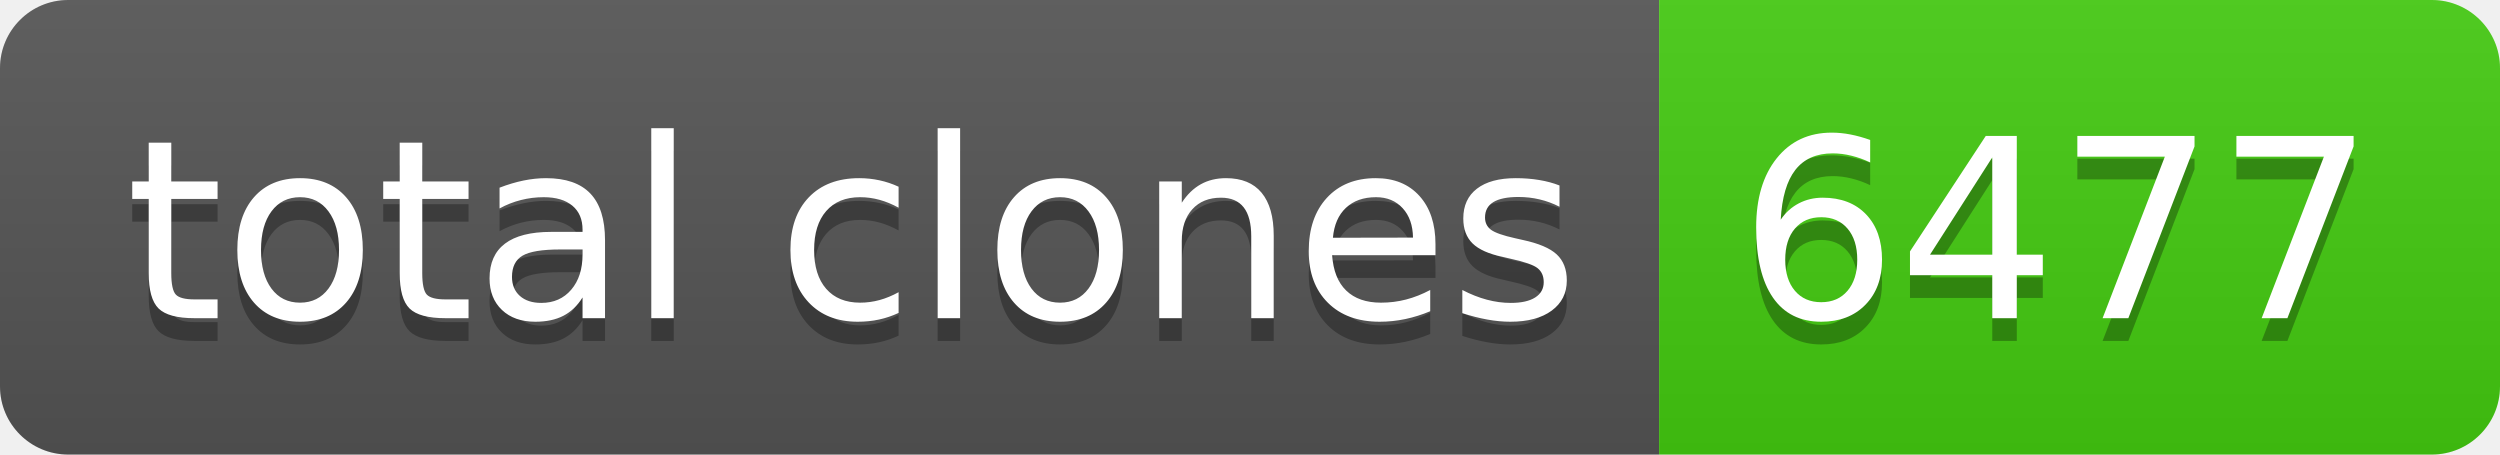
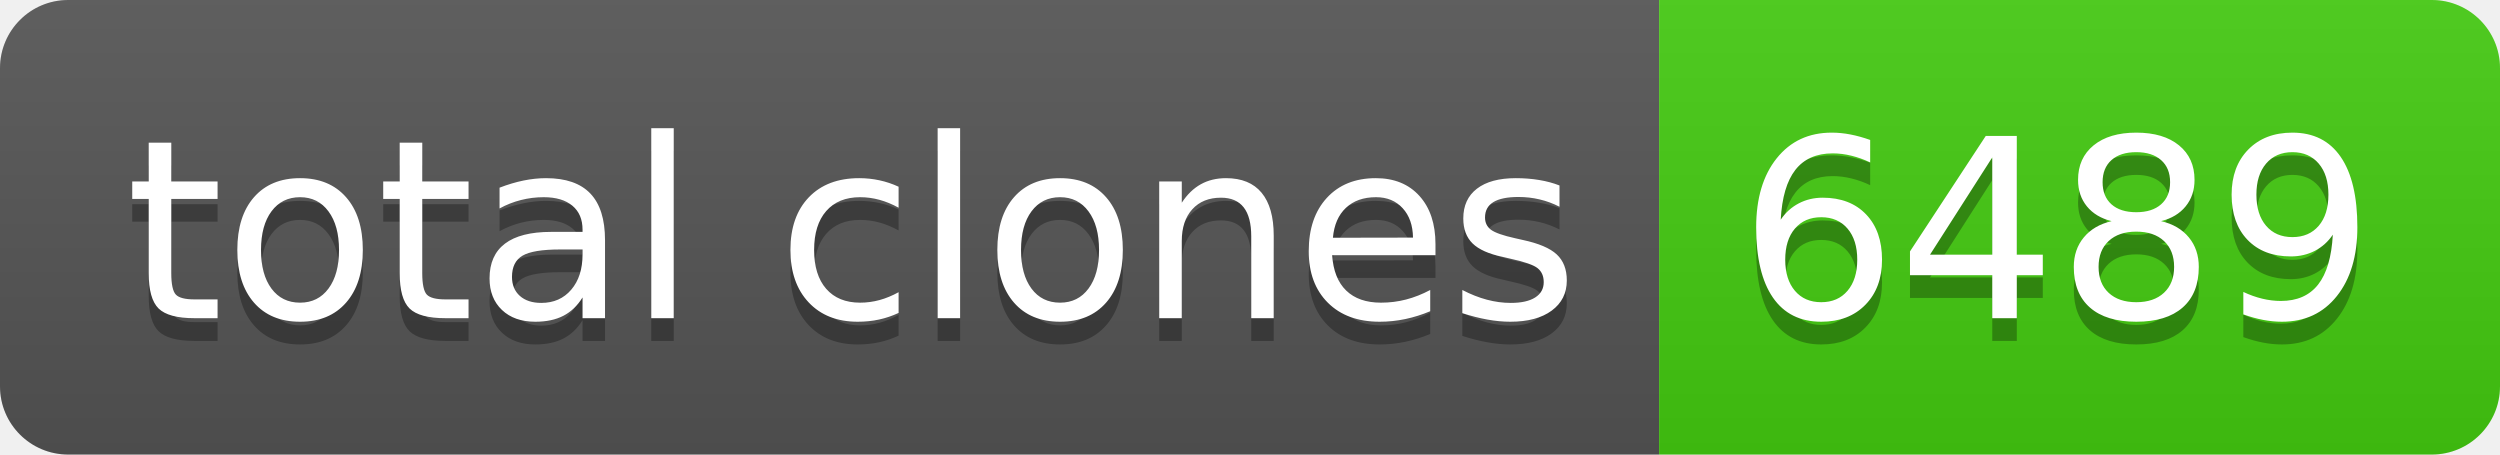
- <svg xmlns="http://www.w3.org/2000/svg" width="110" height="20" role="img" aria-label="total clones: 6477">
+ <svg xmlns="http://www.w3.org/2000/svg" width="110" height="20" role="img" aria-label="total clones: 6489">
  <linearGradient id="s" x2="0" y2="100%">
    <stop offset="0" stop-color="#bbb" stop-opacity=".1" />
    <stop offset="1" stop-opacity=".1" />
  </linearGradient>
  <clipPath id="r">
    <rect width="110" height="20" rx="3" fill="#fff" />
  </clipPath>
  <g clip-path="url(#r)">
    <rect width="73" height="20" fill="#555" />
    <rect x="73" width="37" height="20" fill="#4c1" />
    <rect width="110" height="20" fill="url(#s)" />
  </g>
  <g fill="#fff" text-anchor="middle" font-family="Verdana,Geneva,DejaVu Sans,sans-serif" text-rendering="geometricPrecision" font-size="110">
    <text aria-hidden="true" x="375" y="150" fill="#010101" fill-opacity=".3" transform="scale(.1)" textLength="630">total clones</text>
    <text x="375" y="140" transform="scale(.1)" fill="#fff" textLength="630">total clones</text>
-     <text aria-hidden="true" x="905" y="150" fill="#010101" fill-opacity=".3" transform="scale(.1)" textLength="270">6477</text>
-     <text x="905" y="140" transform="scale(.1)" fill="#fff" textLength="270">6477</text>
+     <text aria-hidden="true" x="905" y="150" fill="#010101" fill-opacity=".3" transform="scale(.1)" textLength="270">6489</text>
+     <text x="905" y="140" transform="scale(.1)" fill="#fff" textLength="270">6489</text>
  </g>
</svg>
